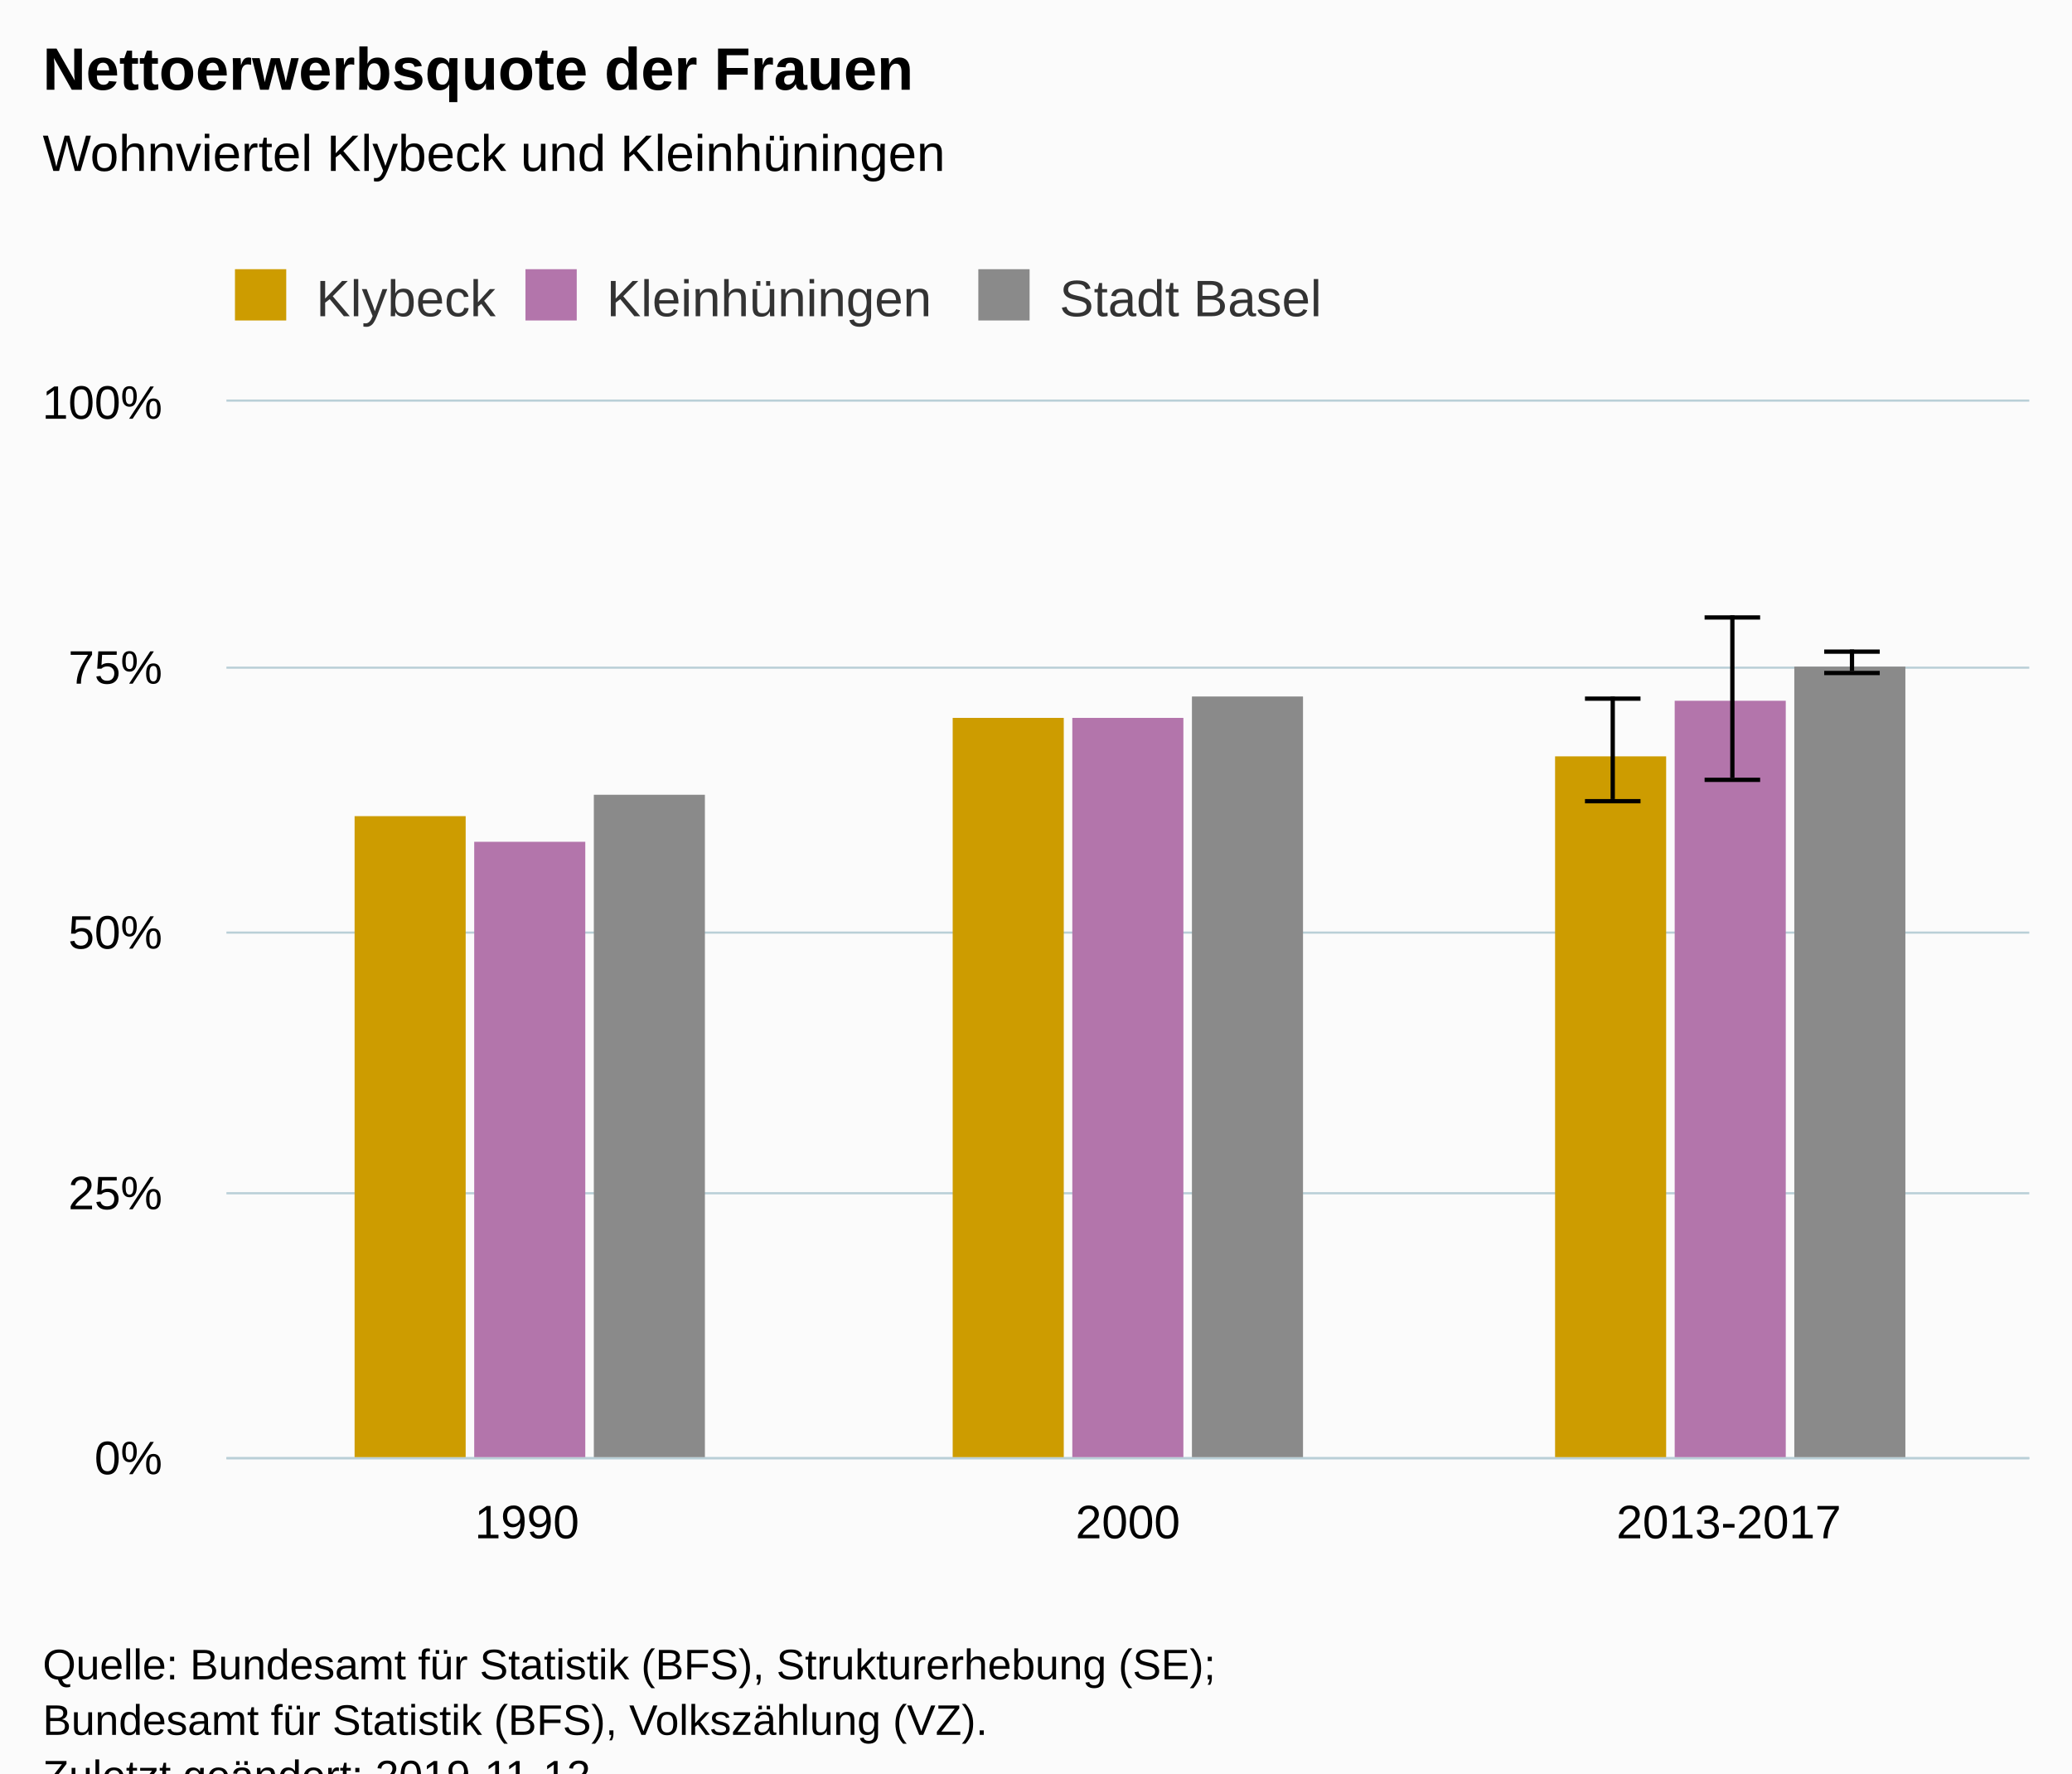
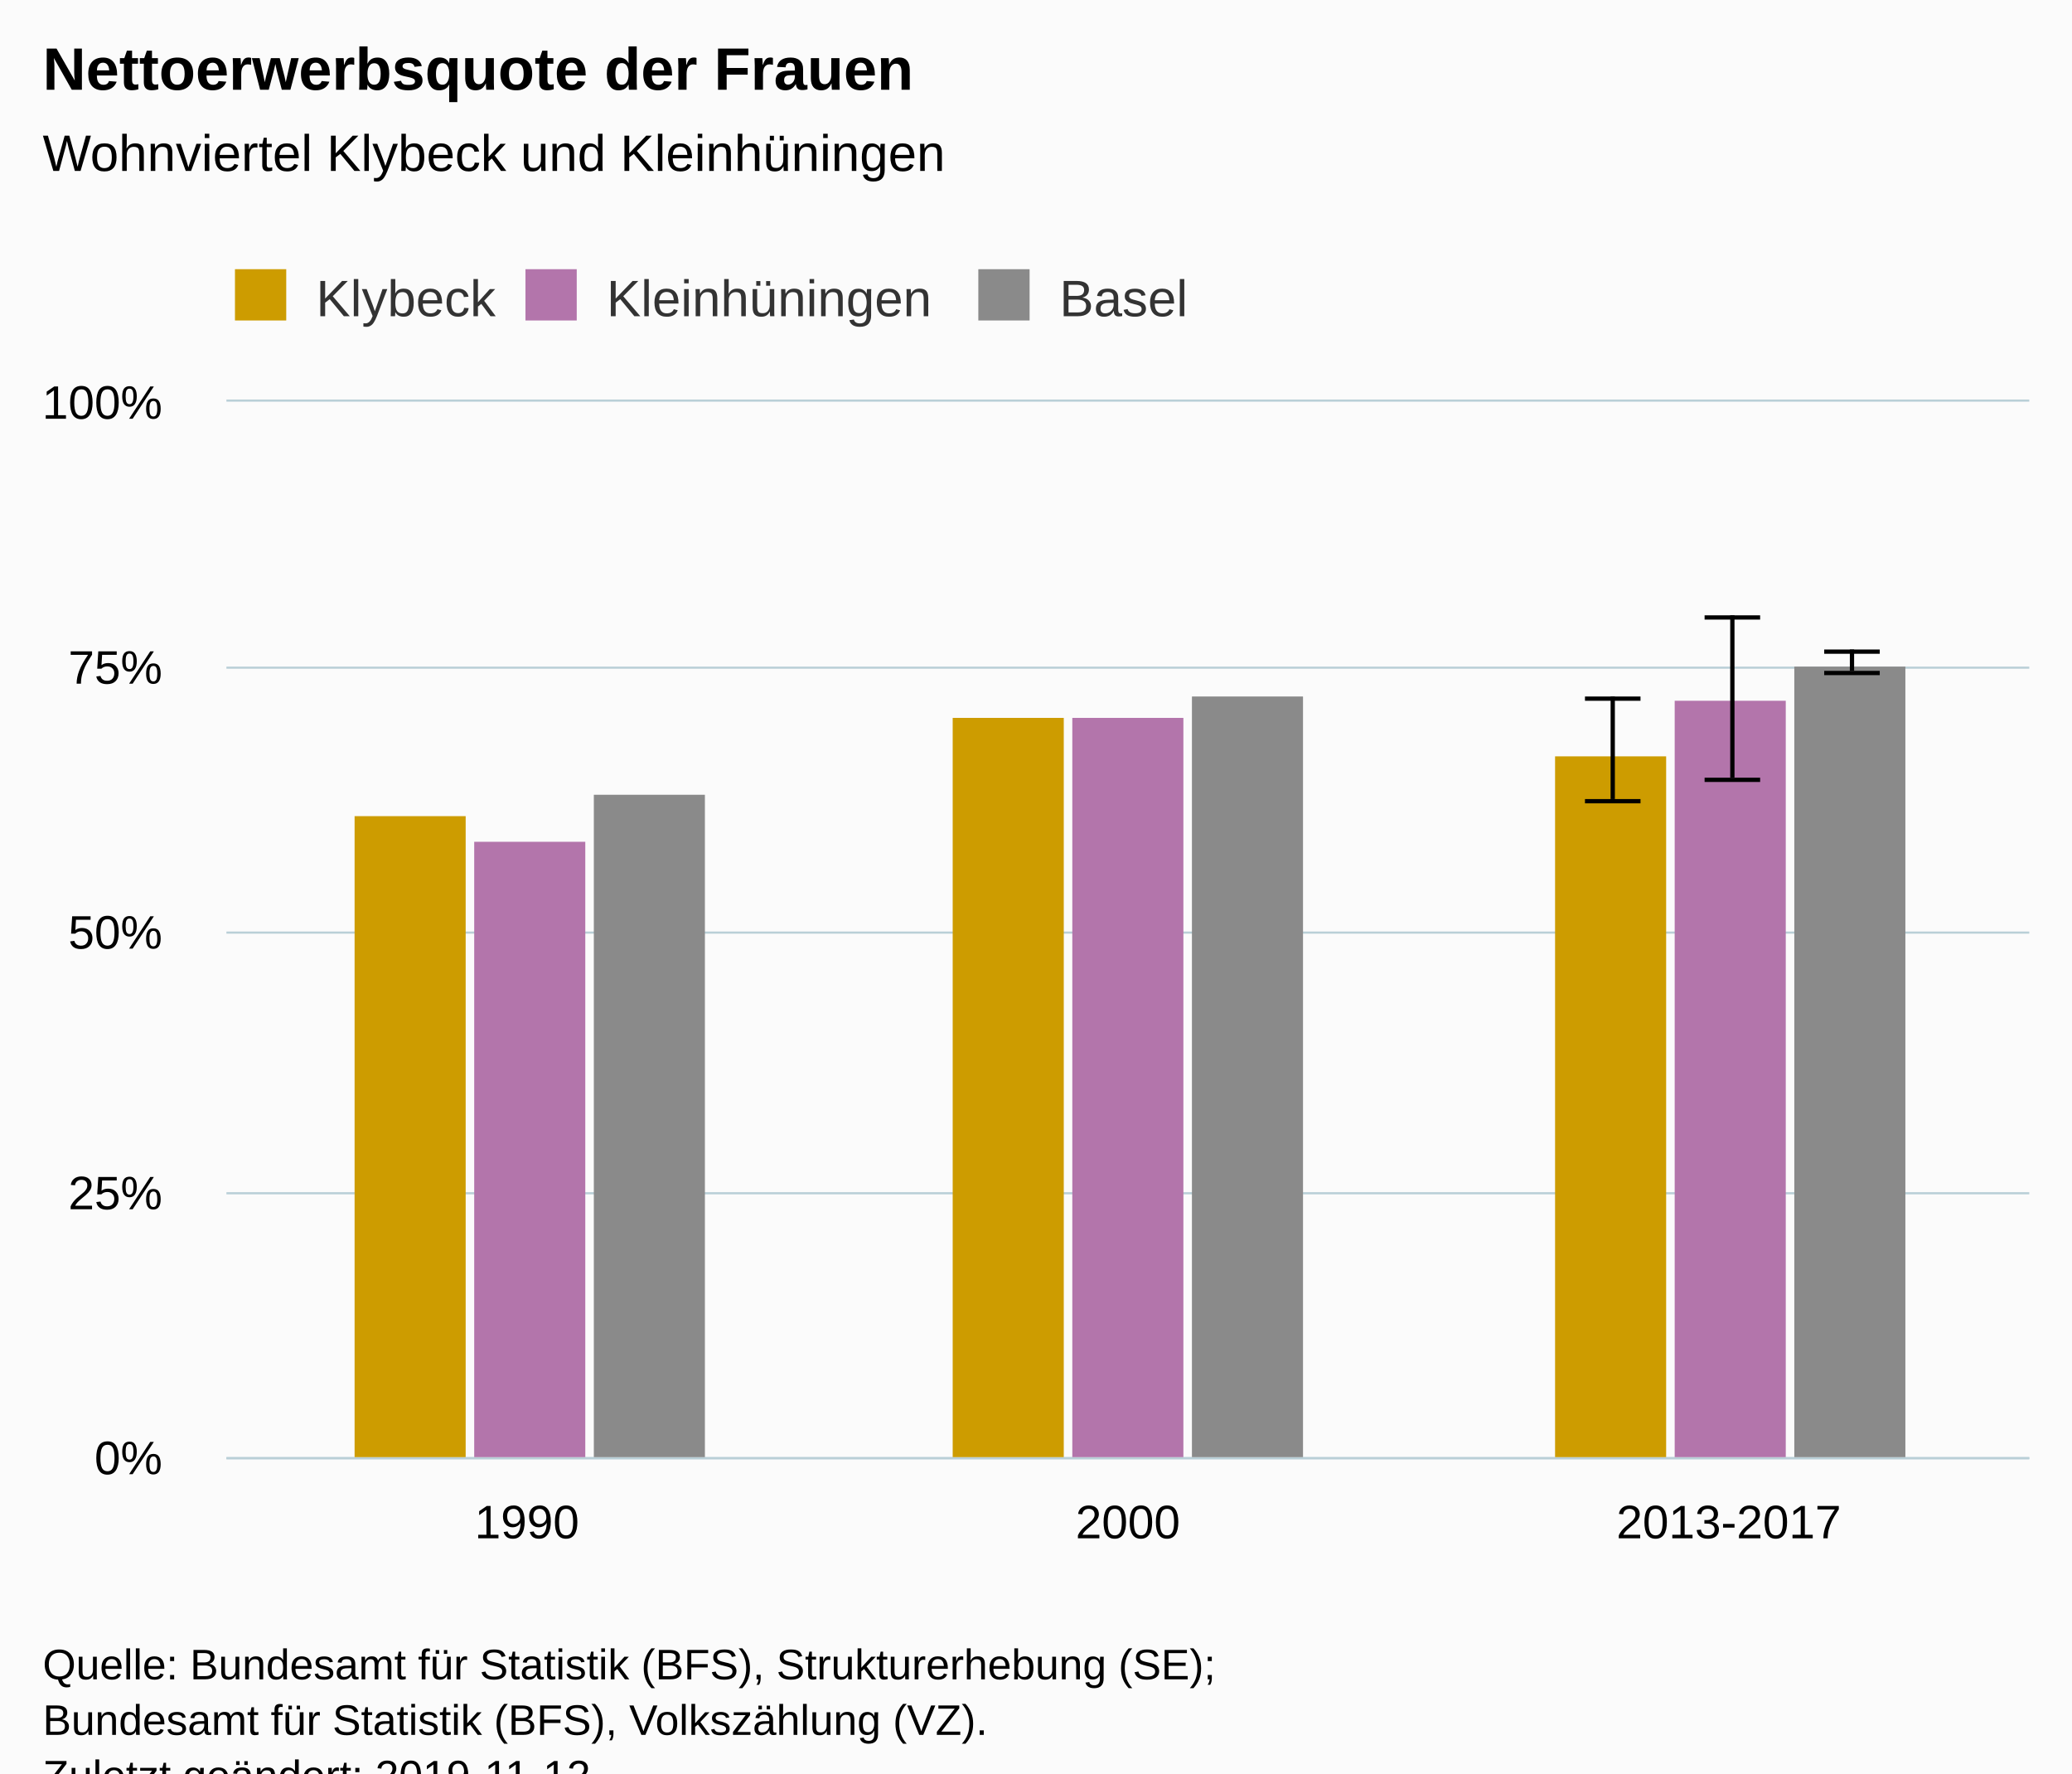
<svg xmlns="http://www.w3.org/2000/svg" version="1.1" class="highcharts-root" style="font-family:Arial;font-size:12px;" viewBox="0 0 485 415">
  <defs>
-     <clipPath id="highcharts-ry2uukh-6">
+     <clipPath id="highcharts-g7duxr0-6">
      <rect x="0" y="0" width="422" height="247" fill="none" />
    </clipPath>
-     <clipPath id="highcharts-ry2uukh-7">
+     <clipPath id="highcharts-g7duxr0-7">
      <rect x="0" y="0" width="422" height="247" fill="none" />
    </clipPath>
  </defs>
  <rect fill="#fbfbfb" class="highcharts-background" x="0" y="0" width="485" height="428" rx="0" ry="0" />
  <rect fill="none" class="highcharts-plot-background" x="53" y="94" width="422" height="247" />
  <g class="highcharts-pane-group" data-z-index="0" />
  <g class="highcharts-grid highcharts-xaxis-grid " data-z-index="1">
    <path fill="none" data-z-index="1" class="highcharts-grid-line" d="M 193.5 94 L 193.5 341" opacity="1" />
    <path fill="none" data-z-index="1" class="highcharts-grid-line" d="M 333.5 94 L 333.5 341" opacity="1" />
    <path fill="none" data-z-index="1" class="highcharts-grid-line" d="M 474.5 94 L 474.5 341" opacity="1" />
    <path fill="none" data-z-index="1" class="highcharts-grid-line" d="M 52.5 94 L 52.5 341" opacity="1" />
  </g>
  <g class="highcharts-grid highcharts-yaxis-grid " data-z-index="1">
    <path fill="none" stroke="#B9CFD7" stroke-width="0.5" data-z-index="1" class="highcharts-grid-line" d="M 53 341.25 L 475 341.25" opacity="1" />
    <path fill="none" stroke="#B9CFD7" stroke-width="0.5" data-z-index="1" class="highcharts-grid-line" d="M 53 279.25 L 475 279.25" opacity="1" />
    <path fill="none" stroke="#B9CFD7" stroke-width="0.5" data-z-index="1" class="highcharts-grid-line" d="M 53 218.25 L 475 218.25" opacity="1" />
    <path fill="none" stroke="#B9CFD7" stroke-width="0.5" data-z-index="1" class="highcharts-grid-line" d="M 53 156.25 L 475 156.25" opacity="1" />
    <path fill="none" stroke="#B9CFD7" stroke-width="0.5" data-z-index="1" class="highcharts-grid-line" d="M 53 93.75 L 475 93.75" opacity="1" />
  </g>
  <rect fill="none" class="highcharts-plot-border" data-z-index="1" x="53" y="94" width="422" height="247" />
  <g class="highcharts-axis highcharts-xaxis " data-z-index="2">
    <path fill="none" class="highcharts-axis-line" stroke="#B9CFD7" stroke-width="0.5" data-z-index="7" d="M 53 341.25 L 475 341.25" />
  </g>
  <g class="highcharts-axis highcharts-yaxis " data-z-index="2">
    <path fill="none" class="highcharts-axis-line" data-z-index="7" d="M 53 94 L 53 341" />
  </g>
  <g class="highcharts-series-group" data-z-index="3">
-     <g data-z-index="0.1" class="highcharts-series highcharts-series-0 highcharts-column-series " transform="translate(53,94) scale(1 1)" clip-path="url(#highcharts-ry2uukh-7)">
+     <g data-z-index="0.1" class="highcharts-series highcharts-series-0 highcharts-column-series " transform="translate(53,94) scale(1 1)" clip-path="url(#highcharts-g7duxr0-7)">
      <rect x="30" y="97" width="26" height="151" fill="#cd9c00" class="highcharts-point" />
      <rect x="170" y="74" width="26" height="174" fill="#cd9c00" class="highcharts-point" />
      <rect x="311" y="83" width="26" height="165" fill="#cd9c00" class="highcharts-point" />
    </g>
    <g data-z-index="0.1" class="highcharts-markers highcharts-series-0 highcharts-column-series " transform="translate(53,94) scale(1 1)" clip-path="none" />
-     <g data-z-index="0.1" class="highcharts-series highcharts-series-1 highcharts-errorbar-series " transform="translate(53,94) scale(1 1)" clip-path="url(#highcharts-ry2uukh-7)">
+     <g data-z-index="0.1" class="highcharts-series highcharts-series-1 highcharts-errorbar-series " transform="translate(53,94) scale(1 1)" clip-path="url(#highcharts-g7duxr0-7)">
      <g class="highcharts-point">
        <path fill="none" class="highcharts-boxplot-stem" stroke="#000000" stroke-width="1" d="M 324.5 93 L 324.5 69 M 324.5 93 L 324.5 93" />
        <path fill="none" class="highcharts-boxplot-whisker" stroke="#000000" stroke-width="1" d="M 318 69.5 L 331 69.5 M 318 93.5 L 331 93.5" />
        <path fill="none" class="highcharts-boxplot-median" stroke="#000000" stroke-width="2" d="M 0 0" />
      </g>
    </g>
    <g data-z-index="0.1" class="highcharts-markers highcharts-series-1 highcharts-errorbar-series " transform="translate(53,94) scale(1 1)" clip-path="none" />
-     <g data-z-index="0.1" class="highcharts-series highcharts-series-2 highcharts-column-series " transform="translate(53,94) scale(1 1)" clip-path="url(#highcharts-ry2uukh-7)">
+     <g data-z-index="0.1" class="highcharts-series highcharts-series-2 highcharts-column-series " transform="translate(53,94) scale(1 1)" clip-path="url(#highcharts-g7duxr0-7)">
      <rect x="58" y="103" width="26" height="145" fill="#b375ab" class="highcharts-point" />
      <rect x="198" y="74" width="26" height="174" fill="#b375ab" class="highcharts-point" />
      <rect x="339" y="70" width="26" height="178" fill="#b375ab" class="highcharts-point" />
    </g>
    <g data-z-index="0.1" class="highcharts-markers highcharts-series-2 highcharts-column-series " transform="translate(53,94) scale(1 1)" clip-path="none" />
-     <g data-z-index="0.1" class="highcharts-series highcharts-series-3 highcharts-errorbar-series " transform="translate(53,94) scale(1 1)" clip-path="url(#highcharts-ry2uukh-7)">
+     <g data-z-index="0.1" class="highcharts-series highcharts-series-3 highcharts-errorbar-series " transform="translate(53,94) scale(1 1)" clip-path="url(#highcharts-g7duxr0-7)">
      <g class="highcharts-point">
        <path fill="none" class="highcharts-boxplot-stem" stroke="#000000" stroke-width="1" d="M 352.5 88 L 352.5 50 M 352.5 88 L 352.5 88" />
        <path fill="none" class="highcharts-boxplot-whisker" stroke="#000000" stroke-width="1" d="M 346 50.5 L 359 50.5 M 346 88.5 L 359 88.5" />
        <path fill="none" class="highcharts-boxplot-median" stroke="#000000" stroke-width="2" d="M 0 0" />
      </g>
    </g>
    <g data-z-index="0.1" class="highcharts-markers highcharts-series-3 highcharts-errorbar-series " transform="translate(53,94) scale(1 1)" clip-path="none" />
-     <g data-z-index="0.1" class="highcharts-series highcharts-series-4 highcharts-column-series " transform="translate(53,94) scale(1 1)" clip-path="url(#highcharts-ry2uukh-7)">
+     <g data-z-index="0.1" class="highcharts-series highcharts-series-4 highcharts-column-series " transform="translate(53,94) scale(1 1)" clip-path="url(#highcharts-g7duxr0-7)">
      <rect x="86" y="92" width="26" height="156" fill="#8A8A8A" class="highcharts-point" />
      <rect x="226" y="69" width="26" height="179" fill="#8A8A8A" class="highcharts-point" />
      <rect x="367" y="62" width="26" height="186" fill="#8A8A8A" class="highcharts-point" />
    </g>
    <g data-z-index="0.1" class="highcharts-markers highcharts-series-4 highcharts-column-series " transform="translate(53,94) scale(1 1)" clip-path="none" />
-     <g data-z-index="0.1" class="highcharts-series highcharts-series-5 highcharts-errorbar-series " transform="translate(53,94) scale(1 1)" clip-path="url(#highcharts-ry2uukh-7)">
+     <g data-z-index="0.1" class="highcharts-series highcharts-series-5 highcharts-errorbar-series " transform="translate(53,94) scale(1 1)" clip-path="url(#highcharts-g7duxr0-7)">
      <g class="highcharts-point">
        <path fill="none" class="highcharts-boxplot-stem" stroke="#000000" stroke-width="1" d="M 380.5 63 L 380.5 58 M 380.5 63 L 380.5 63" />
        <path fill="none" class="highcharts-boxplot-whisker" stroke="#000000" stroke-width="1" d="M 374 58.5 L 387 58.5 M 374 63.5 L 387 63.5" />
        <path fill="none" class="highcharts-boxplot-median" stroke="#000000" stroke-width="2" d="M 0 0" />
      </g>
    </g>
    <g data-z-index="0.1" class="highcharts-markers highcharts-series-5 highcharts-errorbar-series " transform="translate(53,94) scale(1 1)" clip-path="none" />
  </g>
  <text x="10" text-anchor="start" class="highcharts-title" data-z-index="4" style="color:#000000;font-size:14px;font-weight:bold;fill:#000000;" y="21">
    <tspan>Nettoerwerbsquote der Frauen</tspan>
  </text>
  <text x="10" text-anchor="start" class="highcharts-subtitle" data-z-index="4" style="color:#000000;font-size:12px;font-weight:normal;font-family:Arial;fill:#000000;" y="40">
    <tspan>Wohnviertel Klybeck und Kleinhüningen</tspan>
  </text>
  <g class="highcharts-legend" data-z-index="7" transform="translate(45,56)">
-     <rect fill="none" class="highcharts-legend-box" rx="0" ry="0" x="0" y="0" width="274" height="26" visibility="visible" />
+     <rect fill="none" class="highcharts-legend-box" rx="0" ry="0" x="0" y="0" width="243" height="26" visibility="visible" />
    <g data-z-index="1">
      <g>
        <g class="highcharts-legend-item highcharts-column-series highcharts-color-undefined highcharts-series-0" data-z-index="1" transform="translate(8,3)">
          <text x="21" style="color:#333333;font-size:12px;font-weight:normal;cursor:pointer;fill:#333333;" text-anchor="start" data-z-index="2" y="15">
            <tspan>Klybeck</tspan>
          </text>
          <rect x="2" y="4" width="12" height="12" fill="#cd9c00" class="highcharts-point" data-z-index="3" />
        </g>
        <g class="highcharts-legend-item highcharts-column-series highcharts-color-undefined highcharts-series-2" data-z-index="1" transform="translate(76,3)">
          <text x="21" y="15" style="color:#333333;font-size:12px;font-weight:normal;cursor:pointer;fill:#333333;" text-anchor="start" data-z-index="2">
            <tspan>Kleinhüningen</tspan>
          </text>
          <rect x="2" y="4" width="12" height="12" fill="#b375ab" class="highcharts-point" data-z-index="3" />
        </g>
        <g class="highcharts-legend-item highcharts-column-series highcharts-color-undefined highcharts-series-4" data-z-index="1" transform="translate(182,3)">
          <text x="21" y="15" style="color:#333333;font-size:12px;font-weight:normal;cursor:pointer;fill:#333333;" text-anchor="start" data-z-index="2">
-             <tspan>Stadt Basel</tspan>
+             <tspan>Basel</tspan>
          </text>
          <rect x="2" y="4" width="12" height="12" fill="#8A8A8A" class="highcharts-point" data-z-index="3" />
        </g>
      </g>
    </g>
  </g>
  <g class="highcharts-axis-labels highcharts-xaxis-labels " data-z-index="7">
    <text x="123.333" style="color:#000000;cursor:default;font-size:11px;fill:#000000;" text-anchor="middle" transform="translate(0,0)" y="360" opacity="1">1990</text>
    <text x="264" style="color:#000000;cursor:default;font-size:11px;fill:#000000;" text-anchor="middle" transform="translate(0,0)" y="360" opacity="1">2000</text>
    <text x="404.667" style="color:#000000;cursor:default;font-size:11px;fill:#000000;" text-anchor="middle" transform="translate(0,0)" y="360" opacity="1">2013-2017</text>
  </g>
  <g class="highcharts-axis-labels highcharts-yaxis-labels " data-z-index="7">
    <text x="38" style="color:#000000;cursor:default;font-size:11px;fill:#000000;" text-anchor="end" transform="translate(0,0)" y="345" opacity="1">0%</text>
    <text x="38" style="color:#000000;cursor:default;font-size:11px;fill:#000000;" text-anchor="end" transform="translate(0,0)" y="283" opacity="1">25%</text>
    <text x="38" style="color:#000000;cursor:default;font-size:11px;fill:#000000;" text-anchor="end" transform="translate(0,0)" y="222" opacity="1">50%</text>
    <text x="38" style="color:#000000;cursor:default;font-size:11px;fill:#000000;" text-anchor="end" transform="translate(0,0)" y="160" opacity="1">75%</text>
    <text x="38" style="color:#000000;cursor:default;font-size:11px;fill:#000000;" text-anchor="end" transform="translate(0,0)" y="98" opacity="1">100%</text>
  </g>
  <text x="10" class="highcharts-credits" text-anchor="start" data-z-index="8" style="cursor:default;color:#000000;font-size:10px;fill:#000000;" y="393">
    <tspan>Quelle: Bundesamt für Statistik (BFS), Strukturerhebung (SE);</tspan>
    <tspan x="10" dy="13">Bundesamt für Statistik (BFS), Volkszählung (VZ).</tspan>
    <tspan x="10" dy="13">Zuletzt geändert: 2019-11-12</tspan>
  </text>
</svg>
